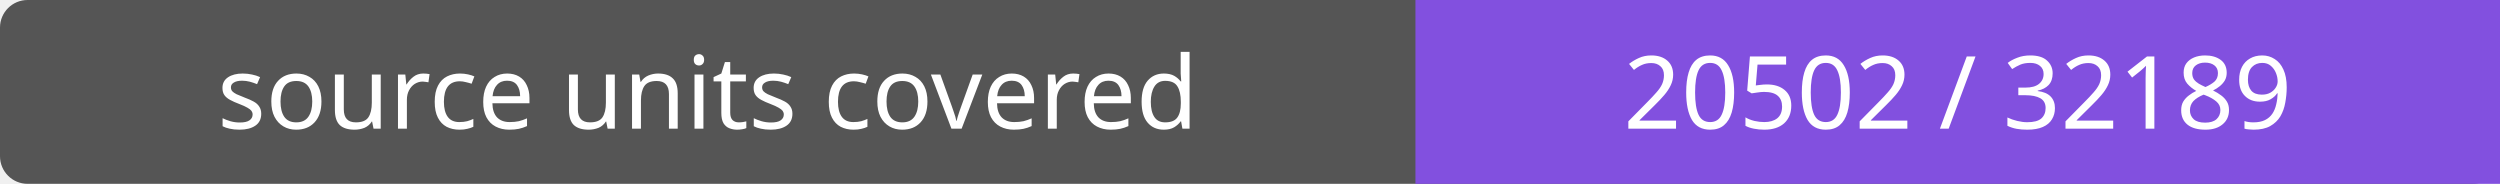
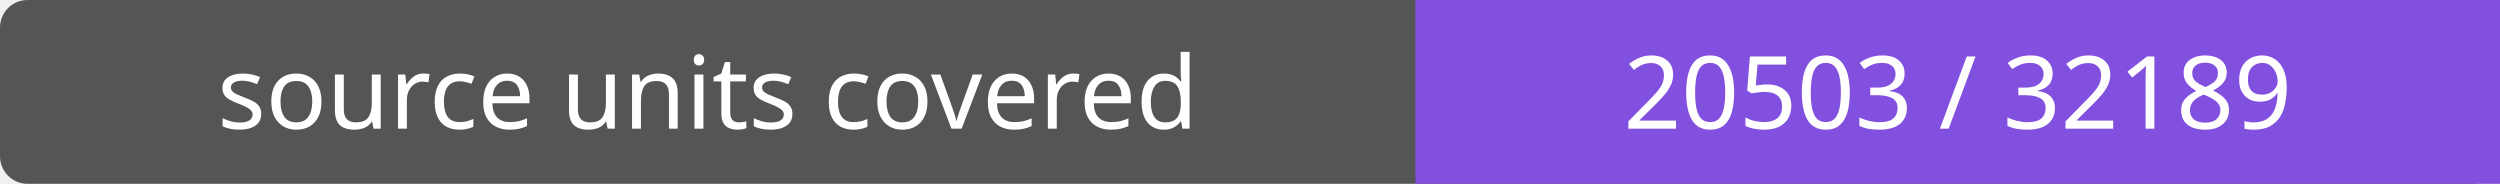
- <svg xmlns="http://www.w3.org/2000/svg" width="272" height="20" role="img" aria-label="source units covered: 20502 / 32189">
+ <svg xmlns="http://www.w3.org/2000/svg" width="272" height="20" role="img" aria-label="source units covered: 20503 / 32189">
  <rect width="272" height="20" rx="3" fill="#555" />
  <path fill="#8250df" d="M154 0h118v20H154z" />
  <g fill="#fff" text-anchor="middle" font-family="Verdana,sans-serif" font-size="11">
    <text x="77.0" y="14">source units covered</text>
-     <text x="213.0" y="14">20502 / 32189</text>
+     <text x="213.0" y="14">20503 / 32189</text>
  </g>
</svg>
